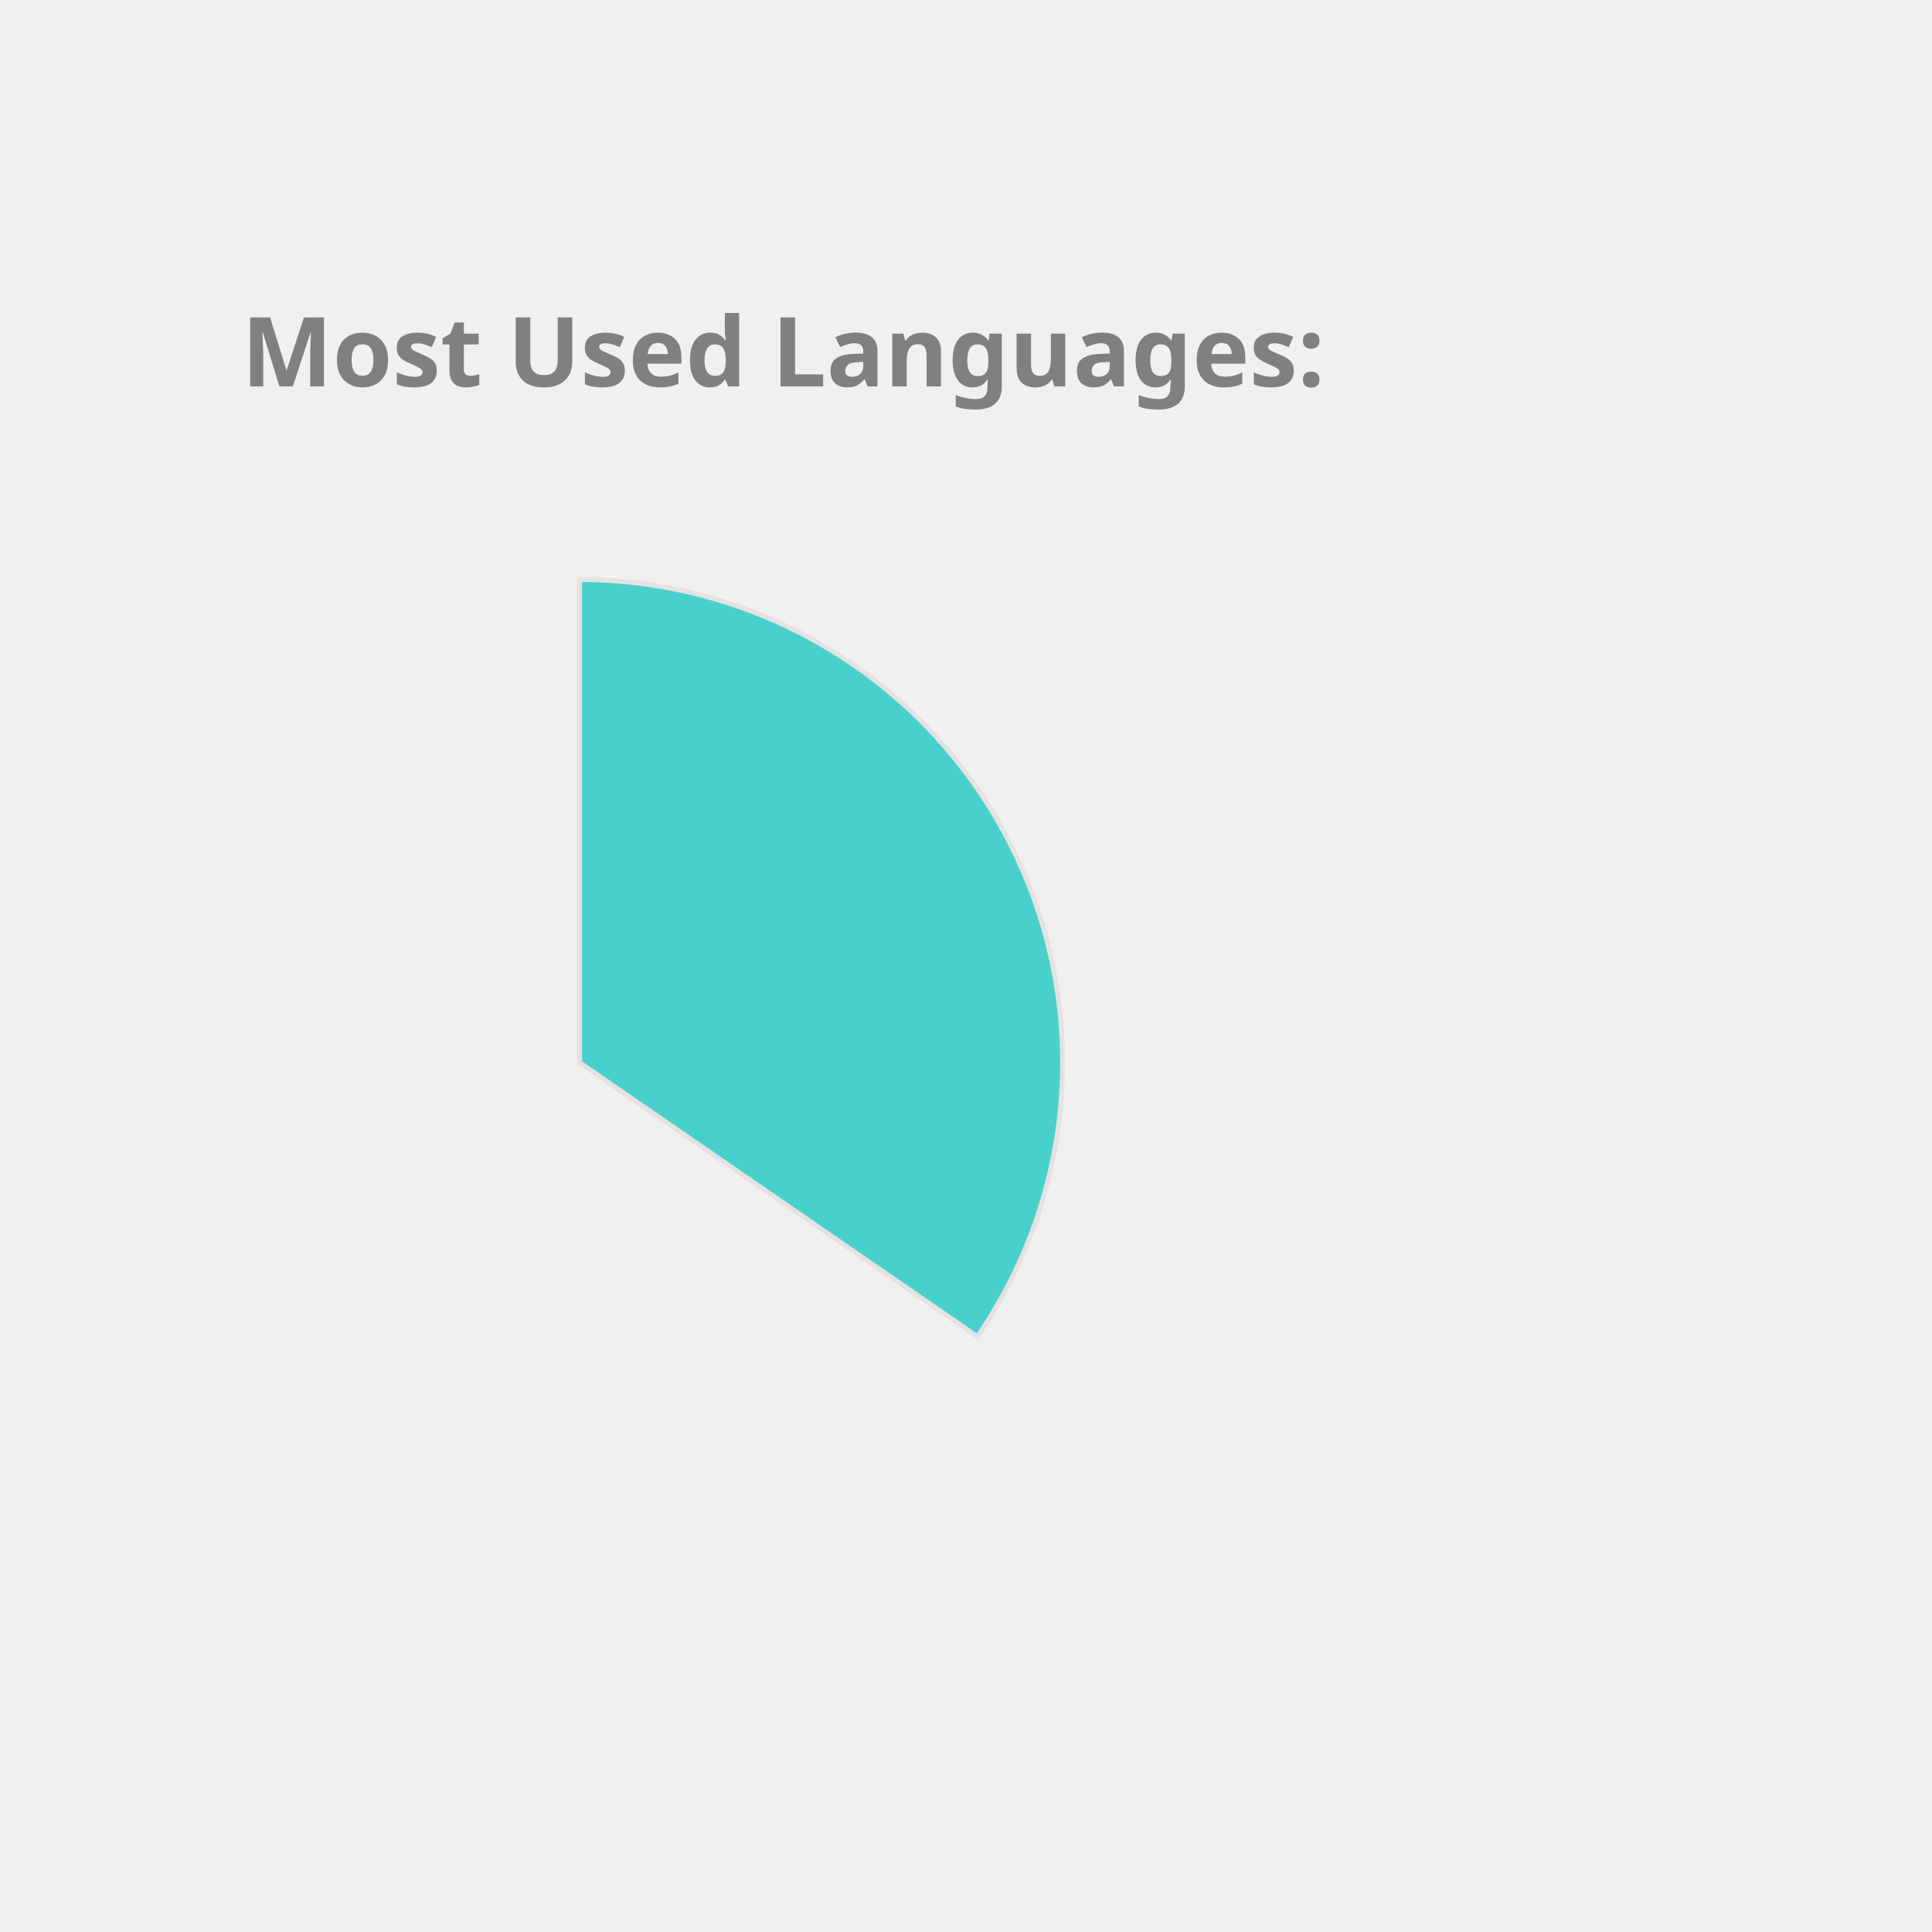
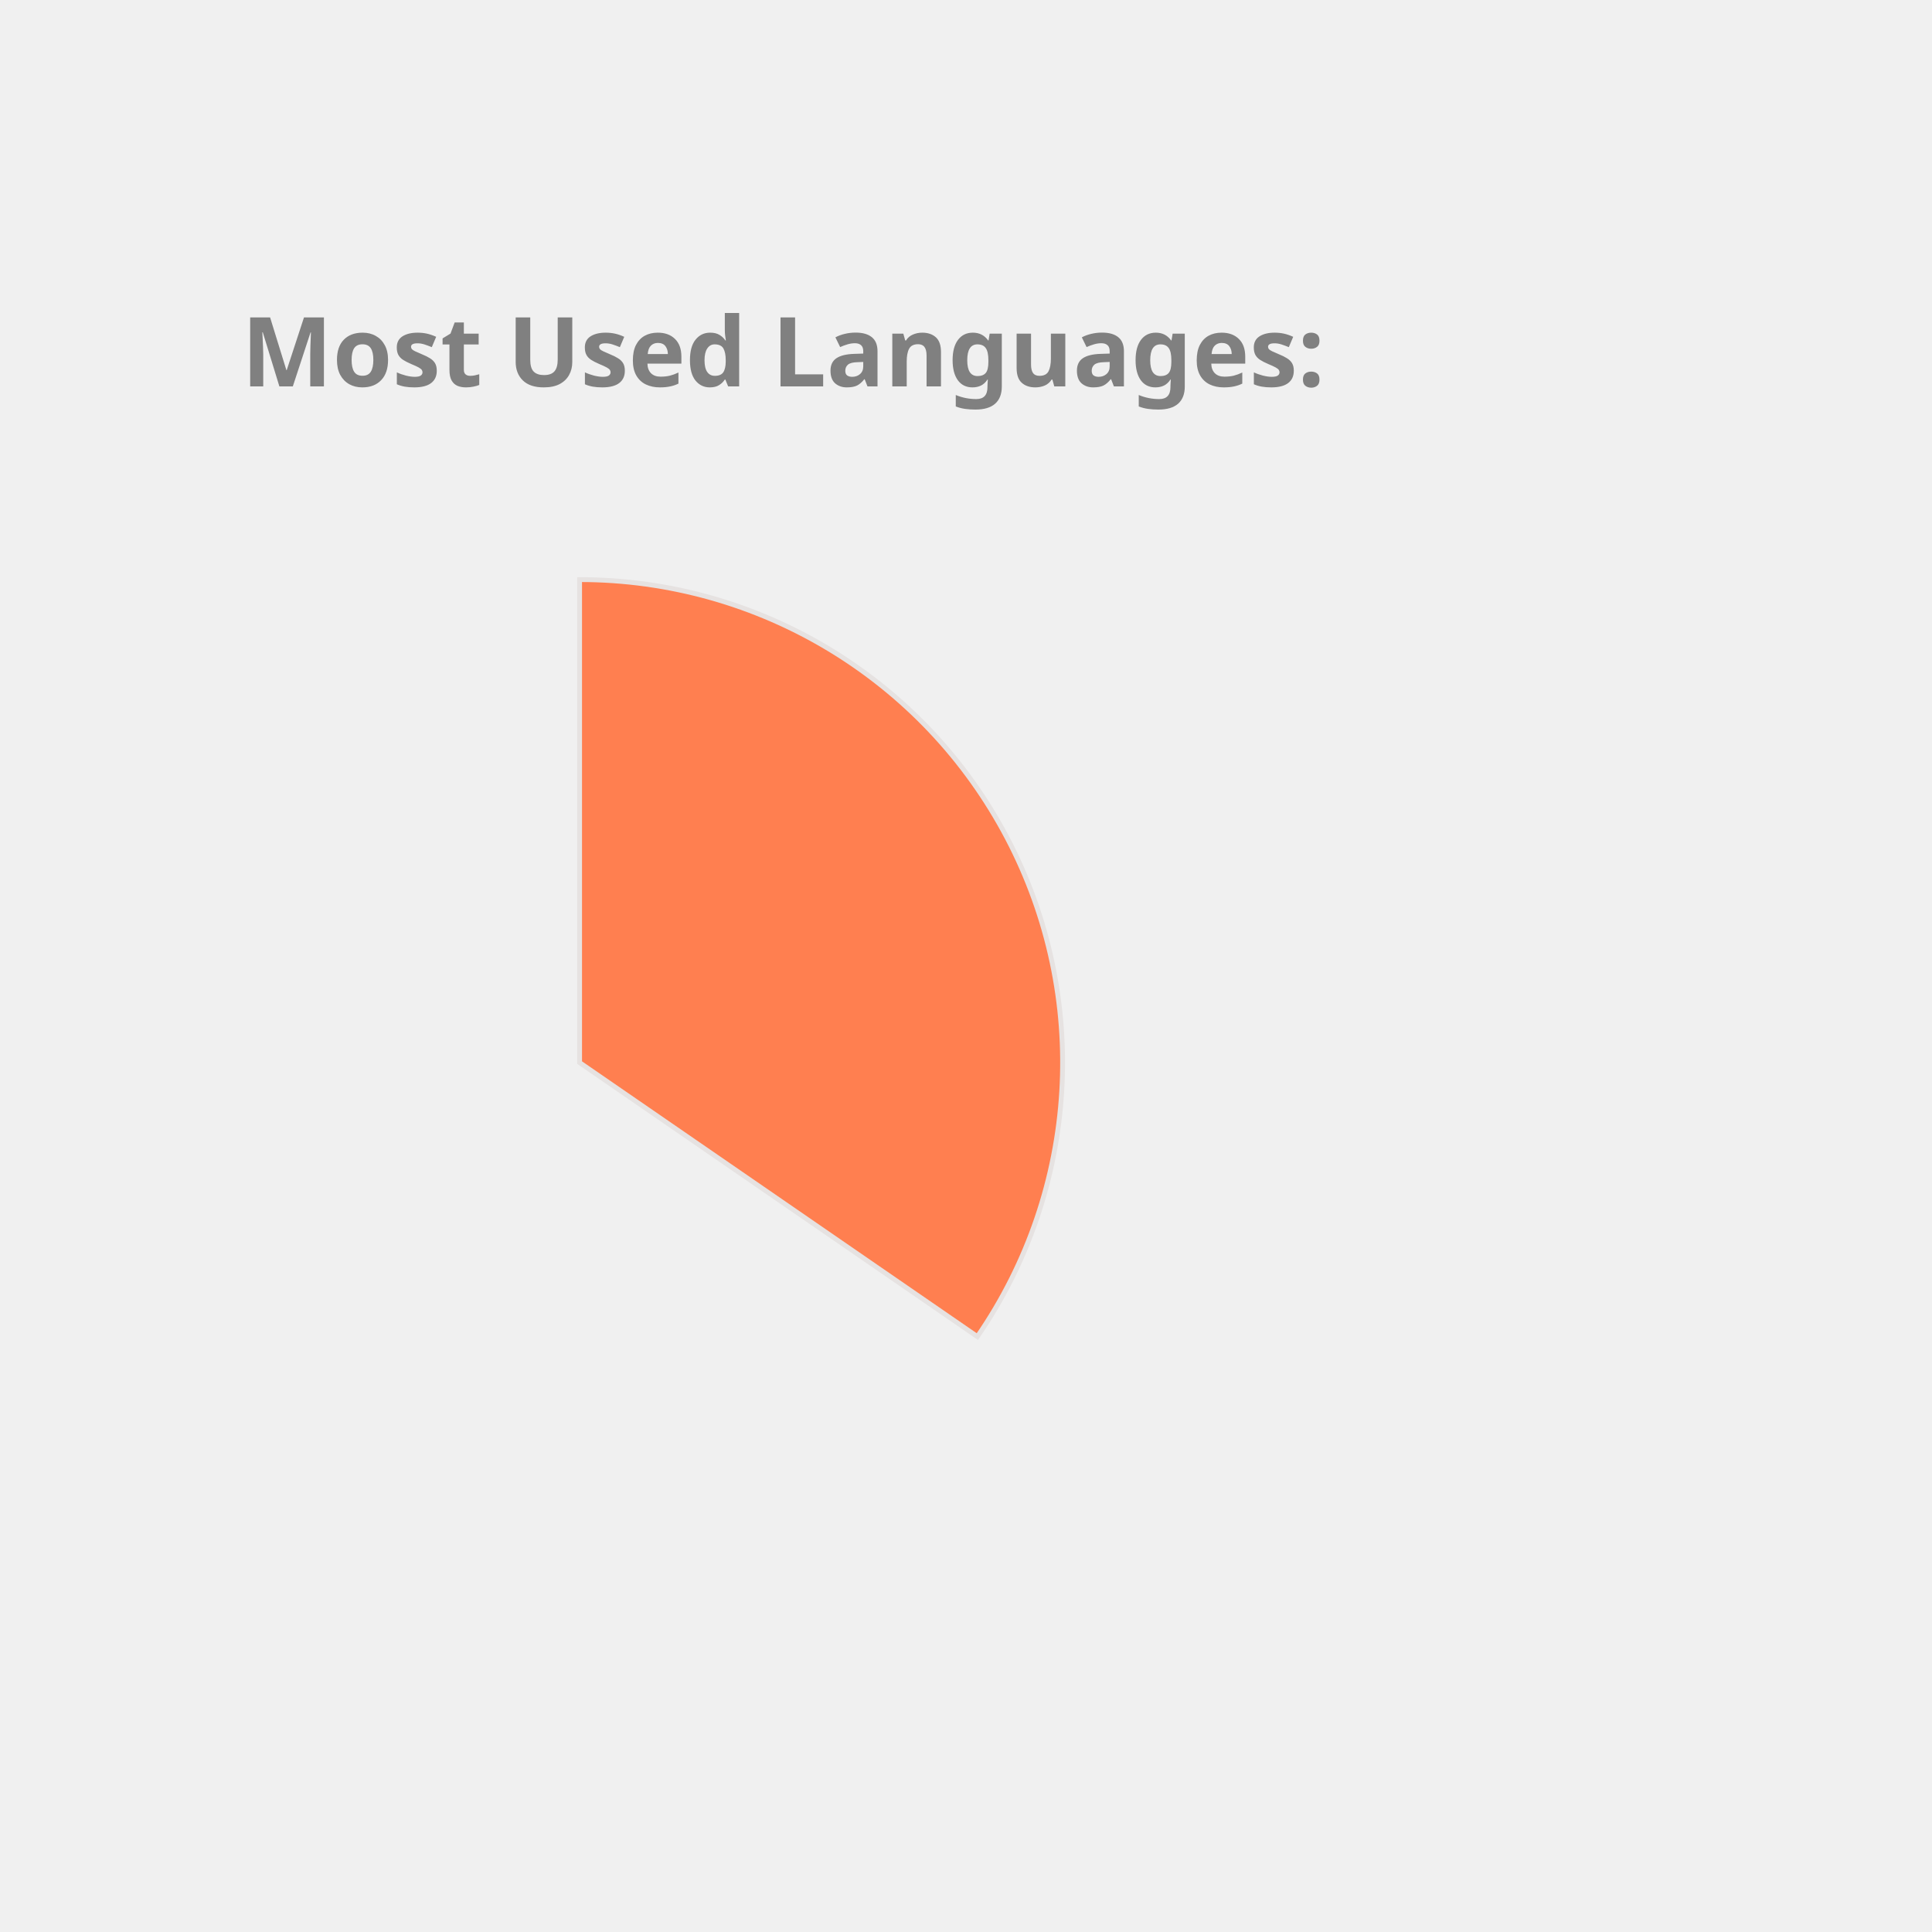
<svg xmlns="http://www.w3.org/2000/svg" height="350px" width="350px" viewBox="0 0 400 400">
  <style> 
        .label {
                font: bold 20px sans-serif;
                color: #404040;
                -webkit-text-stroke: 1px white;
        }

        path {
                stroke: #E6E2E1;
                stroke-width: 1px;
                transform: translate(60px, 100px);
        }

        .path_1 {
                animation: fadeIn 5s linear forwards;
        }

        .path_2 {
                transform: scale(0);
                animation: fadeIn 5s linear forwards 5s;
        }


        
        .path_3 {
                transform: scale(0);
                animation: fadeIn 5s linear forwards 10s;
        }


        .path_4 {
                transform: scale(0);
                animation: fadeIn 5s linear forwards 15s;
        }

        .path_5 {
                transform: scale(0);
                animation: fadeIn 5s linear forwards 20s;
        }

        .path_6 {
                transform: scale(0);
                animation: fadeIn 5s linear forwards 25s;
        }

        .path_7 {
                transform: scale(0);
                animation: fadeIn 5s linear forwards 30s;
        }

        .path_8 {
                transform: scale(0);
                animation: fadeIn 5s linear forwards 35s;
        }

        .path_9 {
                transform: scale(0);
                animation: fadeIn 5s linear forwards 40s;
        }

        .path_10 {
                transform: scale(0);
                animation: fadeIn 5s linear forwards 45s;
        }

        @keyframes fadeIn {
                0% {                        
                        transform: translate(250px, 300px) rotate(0deg) scale(0);
                        
                }
                50% {
                        transform: translate(150px, 220px) rotate(180deg) scale(0.5);
                        
                }
                
                100% {
                        transform: translate(60px, 120px) rotate(360deg) scale(1);
                        
                }
        }
        .txt_1 {
                opacity: 0;
                animation: txtShow 5s linear forwards 0s;
        }

        .txt_2 {
                opacity: 0;
                animation: txtShow 5s linear forwards 5s;
        }

        .txt_3 {
                opacity: 0;
                animation: txtShow 5s linear forwards 10s;
        }

        .txt_4 {
                opacity: 0;
                animation: txtShow 5s linear forwards 15s;
        }

        .txt_5 {
                opacity: 0;
                animation: txtShow 5s linear forwards 20s;
        }

        .txt_6 {
                opacity: 0;
                animation: txtShow 5s linear forwards 25s;
        }

        .txt_7 {
                opacity: 0;
                animation: txtShow 5s linear forwards 30s;
        }

        .txt_8 {
                opacity: 0;
                animation: txtShow 5s linear forwards 35s;
        }

        .txt_9 {
                opacity: 0;
                animation: txtShow 5s linear forwards 40s;
        }

        .txt_10 {
                opacity: 0;
                animation: txtShow 5s linear forwards 45s;
        }

        @keyframes txtShow {
                0% {                        
                        opacity: 0;
                        transform: translate(0px, 0px) scale(0);
                }
                100% {
                        opacity: 1;
                        transform: translate(0px, 0px) scale(1);
                        
                }
        }
</style>
-   <path class="path_1" d="M 60,120 L 60,20 A 100,100 0 0 1 142.353,176.727 Z" fill="MediumTurquoise" stroke="#fff" stroke-width="2" />
-   <text class="txt_1" x="260" y="150" fill="MediumTurquoise" stroke="MediumTurquoise" stroke-width="1">JavaScript</text>
+   <path class="path_1" d="M 60,120 L 60,20 A 100,100 0 0 1 142.353,176.727 Z" fill="Coral" stroke="#fff" stroke-width="2" />
+   <text class="txt_1" x="260" y="150" fill="Coral" stroke="Coral" stroke-width="1">JavaScript</text>
  <path class="path_2" d="M 60,120 L 142.353,176.727 A 100,100 0 0 1 -15.011,186.131 Z" fill="IndianRed" stroke="#fff" stroke-width="2" />
  <text class="txt_2" x="260" y="170" fill="IndianRed" stroke="IndianRed" stroke-width="1">C++</text>
-   <path class="path_3" d="M 60,120 L -15.011,186.131 A 100,100 0 0 1 -9.365,47.969 Z" fill="Tomato" stroke="#fff" stroke-width="2" />
-   <text class="txt_3" x="260" y="190" fill="Tomato" stroke="Tomato" stroke-width="1">Java</text>
-   <path class="path_4" d="M 60,120 L -9.365,47.969 A 100,100 0 0 1 53.094,20.239 Z" fill="Orchid" stroke="#fff" stroke-width="2" />
-   <text class="txt_4" x="260" y="210" fill="Orchid" stroke="Orchid" stroke-width="1">HTML</text>
-   <path class="path_5" d="M 60,120 L 53.094,20.239 A 100,100 0 0 1 60,20 Z" fill="RoyalBlue" stroke="#fff" stroke-width="2" />
-   <text class="txt_5" x="260" y="230" fill="RoyalBlue" stroke="RoyalBlue" stroke-width="1">CSS</text>
+   <path class="path_3" d="M 60,120 L -15.011,186.131 A 100,100 0 0 1 -9.365,47.969 Z" fill="Gold" stroke="#fff" stroke-width="2" />
+   <text class="txt_3" x="260" y="190" fill="Gold" stroke="Gold" stroke-width="1">Java</text>
+   <path class="path_4" d="M 60,120 L -9.365,47.969 A 100,100 0 0 1 53.094,20.239 Z" fill="DarkKhaki" stroke="#fff" stroke-width="2" />
+   <text class="txt_4" x="260" y="210" fill="DarkKhaki" stroke="DarkKhaki" stroke-width="1">HTML</text>
+   <path class="path_5" d="M 60,120 L 53.094,20.239 A 100,100 0 0 1 60,20 Z" fill="Chocolate" stroke="#fff" stroke-width="2" />
+   <text class="txt_5" x="260" y="230" fill="Chocolate" stroke="Chocolate" stroke-width="1">CSS</text>
  <g class="label">
    <text x="50" y="80" fill="grey">Most Used Languages:</text>
  </g>
</svg>
